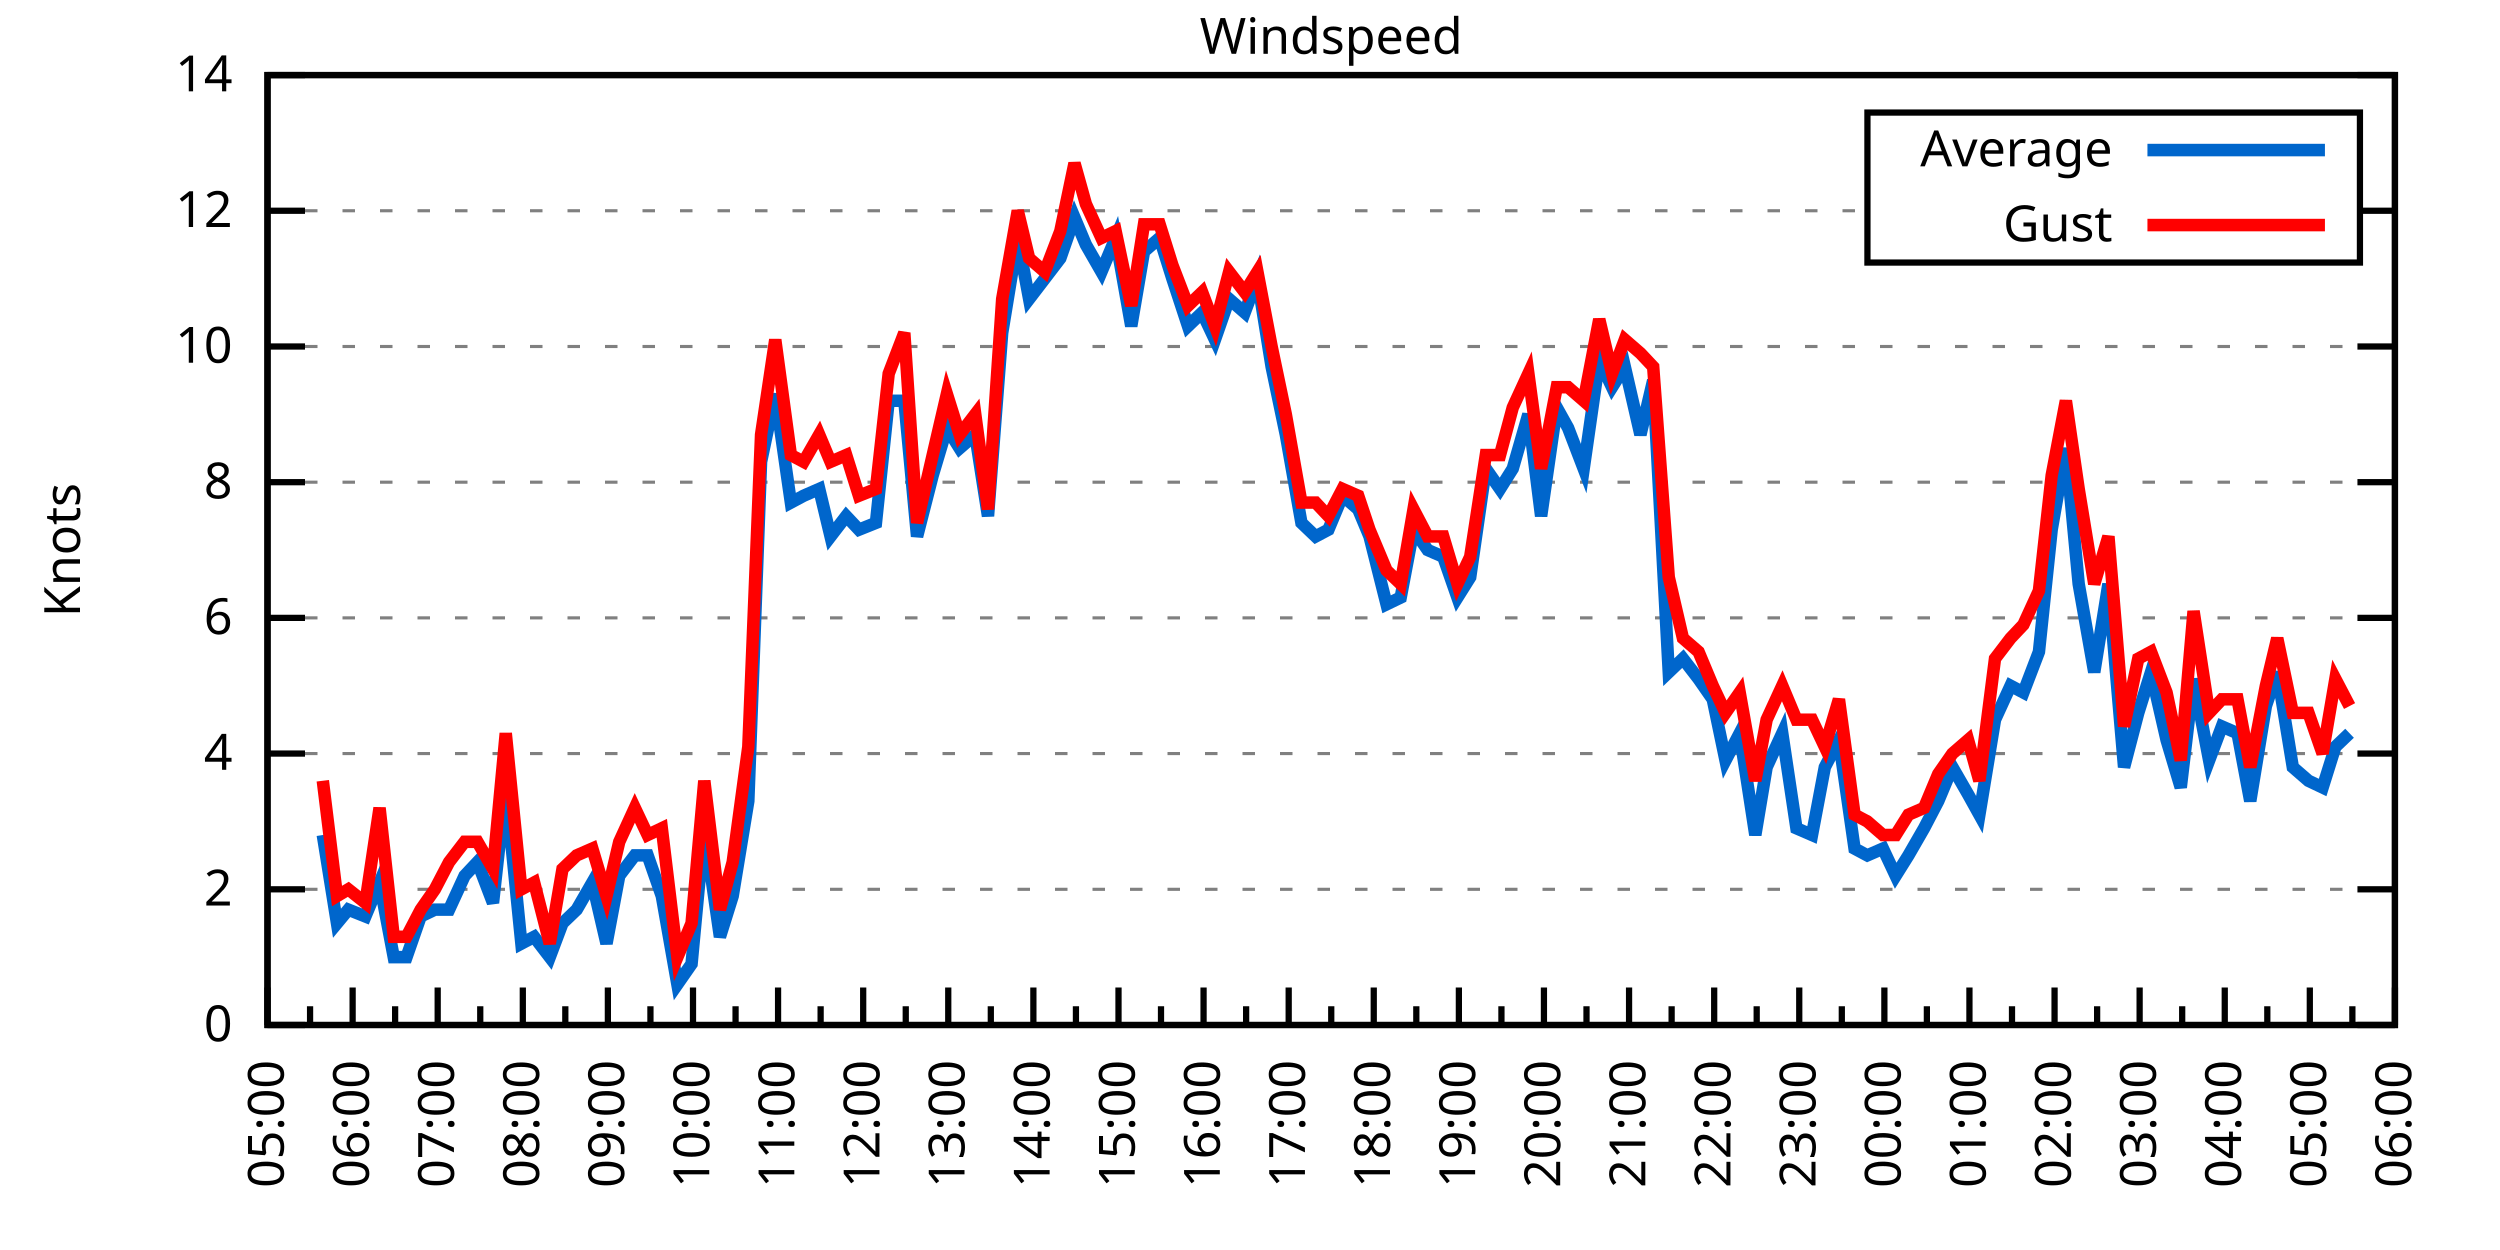
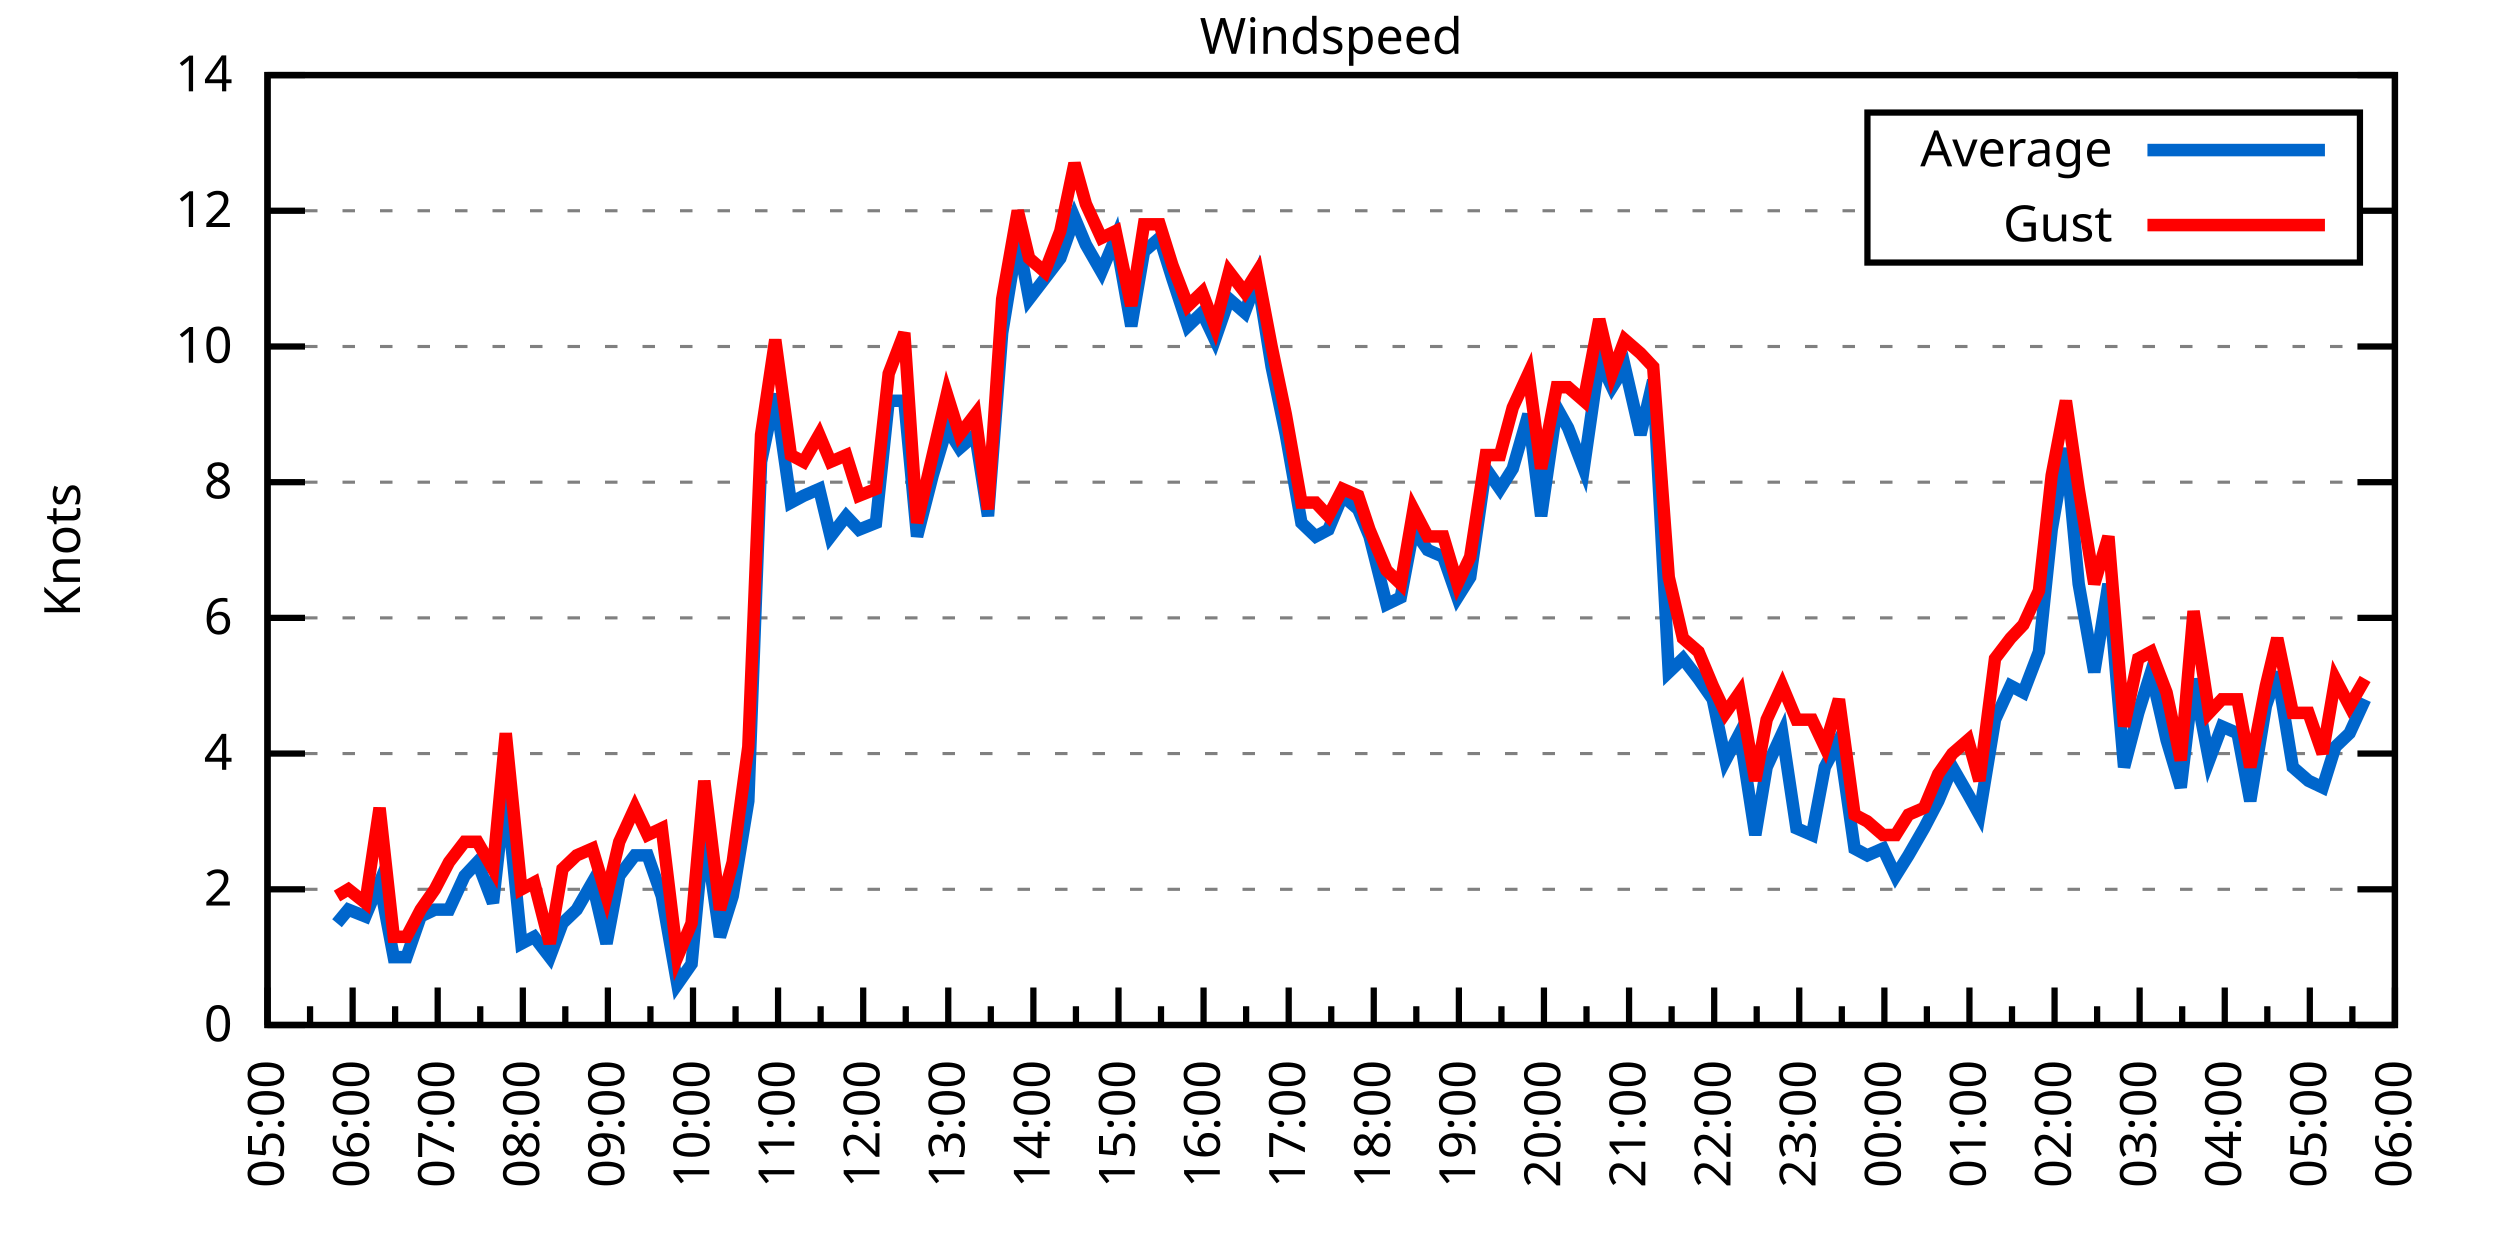
<svg xmlns="http://www.w3.org/2000/svg" xmlns:xlink="http://www.w3.org/1999/xlink" width="400" height="200" viewBox="0 0 400 200">
  <g id="gnuplot_canvas">
    <rect x="0" y="0" width="400" height="200" fill="none" />
    <defs>
      <circle id="gpDot" r="0.5" stroke-width="0.5" stroke="currentColor" />
      <path id="gpPt0" stroke-width="0.333" stroke="currentColor" d="M-1,0 h2 M0,-1 v2" />
      <path id="gpPt1" stroke-width="0.333" stroke="currentColor" d="M-1,-1 L1,1 M1,-1 L-1,1" />
      <path id="gpPt2" stroke-width="0.333" stroke="currentColor" d="M-1,0 L1,0 M0,-1 L0,1 M-1,-1 L1,1 M-1,1 L1,-1" />
      <rect id="gpPt3" stroke-width="0.333" stroke="currentColor" x="-1" y="-1" width="2" height="2" />
      <rect id="gpPt4" stroke-width="0.333" stroke="currentColor" fill="currentColor" x="-1" y="-1" width="2" height="2" />
      <circle id="gpPt5" stroke-width="0.333" stroke="currentColor" cx="0" cy="0" r="1" />
      <use xlink:href="#gpPt5" id="gpPt6" fill="currentColor" stroke="none" />
      <path id="gpPt7" stroke-width="0.333" stroke="currentColor" d="M0,-1.33 L-1.33,0.67 L1.33,0.67 z" />
      <use xlink:href="#gpPt7" id="gpPt8" fill="currentColor" stroke="none" />
      <use xlink:href="#gpPt7" id="gpPt9" stroke="currentColor" transform="rotate(180)" />
      <use xlink:href="#gpPt9" id="gpPt10" fill="currentColor" stroke="none" />
      <use xlink:href="#gpPt3" id="gpPt11" stroke="currentColor" transform="rotate(45)" />
      <use xlink:href="#gpPt11" id="gpPt12" fill="currentColor" stroke="none" />
      <path id="gpPt13" stroke-width="0.333" stroke="currentColor" d="M0,1.330 L1.265,0.411 L0.782,-1.067 L-0.782,-1.076 L-1.265,0.411 z" />
      <use xlink:href="#gpPt13" id="gpPt14" fill="currentColor" stroke="none" />
      <filter id="textbox" filterUnits="objectBoundingBox" x="0" y="0" height="1" width="1">
        <feFlood flood-color="white" flood-opacity="1" result="bgnd" />
        <feComposite in="SourceGraphic" in2="bgnd" operator="atop" />
      </filter>
      <filter id="greybox" filterUnits="objectBoundingBox" x="0" y="0" height="1" width="1">
        <feFlood flood-color="lightgrey" flood-opacity="1" result="grey" />
        <feComposite in="SourceGraphic" in2="grey" operator="atop" />
      </filter>
    </defs>
    <g fill="none" color="white" stroke="currentColor" stroke-width="1.00" stroke-linecap="butt" stroke-linejoin="miter">
</g>
    <g fill="none" color="black" stroke="currentColor" stroke-width="1.00" stroke-linecap="butt" stroke-linejoin="miter">
      <g stroke="none" shape-rendering="crispEdges">
        <polygon fill="rgb(255, 255, 255)" points="42.80,164.00 383.18,164.00 383.18,12.02 42.80,12.02 " />
      </g>
    </g>
    <g fill="none" color="black" stroke="currentColor" stroke-width="1.00" stroke-linecap="butt" stroke-linejoin="miter">
</g>
    <g fill="none" color="black" stroke="black" stroke-width="0.50" stroke-linecap="butt" stroke-linejoin="miter">
</g>
    <g fill="none" color="gray" stroke="currentColor" stroke-width="0.50" stroke-linecap="butt" stroke-linejoin="miter">
      <path stroke="gray" stroke-dasharray="2,4" class="gridline" d="M42.80,164.00 L383.19,164.00  " />
    </g>
    <g fill="none" color="gray" stroke="gray" stroke-width="1.00" stroke-linecap="butt" stroke-linejoin="miter">
</g>
    <g fill="none" color="black" stroke="currentColor" stroke-width="1.00" stroke-linecap="butt" stroke-linejoin="miter">
      <path stroke="black" d="M42.80,164.00 L48.80,164.00 M383.19,164.00 L377.19,164.00  " />
      <g transform="translate(37.20,166.60)" stroke="none" fill="black" font-family="Sans" font-size="8.00" text-anchor="end">
        <text>
          <tspan font-family="Sans"> 0</tspan>
        </text>
      </g>
    </g>
    <g fill="none" color="black" stroke="currentColor" stroke-width="1.00" stroke-linecap="butt" stroke-linejoin="miter">
</g>
    <g fill="none" color="black" stroke="black" stroke-width="0.50" stroke-linecap="butt" stroke-linejoin="miter">
</g>
    <g fill="none" color="gray" stroke="currentColor" stroke-width="0.50" stroke-linecap="butt" stroke-linejoin="miter">
      <path stroke="gray" stroke-dasharray="2,4" class="gridline" d="M42.80,142.29 L383.19,142.29  " />
    </g>
    <g fill="none" color="gray" stroke="gray" stroke-width="1.00" stroke-linecap="butt" stroke-linejoin="miter">
</g>
    <g fill="none" color="black" stroke="currentColor" stroke-width="1.00" stroke-linecap="butt" stroke-linejoin="miter">
      <path stroke="black" d="M42.80,142.29 L48.80,142.29 M383.19,142.29 L377.19,142.29  " />
      <g transform="translate(37.20,144.89)" stroke="none" fill="black" font-family="Sans" font-size="8.00" text-anchor="end">
        <text>
          <tspan font-family="Sans"> 2</tspan>
        </text>
      </g>
    </g>
    <g fill="none" color="black" stroke="currentColor" stroke-width="1.00" stroke-linecap="butt" stroke-linejoin="miter">
</g>
    <g fill="none" color="black" stroke="black" stroke-width="0.50" stroke-linecap="butt" stroke-linejoin="miter">
</g>
    <g fill="none" color="gray" stroke="currentColor" stroke-width="0.50" stroke-linecap="butt" stroke-linejoin="miter">
      <path stroke="gray" stroke-dasharray="2,4" class="gridline" d="M42.80,120.57 L383.19,120.57  " />
    </g>
    <g fill="none" color="gray" stroke="gray" stroke-width="1.00" stroke-linecap="butt" stroke-linejoin="miter">
</g>
    <g fill="none" color="black" stroke="currentColor" stroke-width="1.00" stroke-linecap="butt" stroke-linejoin="miter">
      <path stroke="black" d="M42.80,120.57 L48.80,120.57 M383.19,120.57 L377.19,120.57  " />
      <g transform="translate(37.20,123.17)" stroke="none" fill="black" font-family="Sans" font-size="8.00" text-anchor="end">
        <text>
          <tspan font-family="Sans"> 4</tspan>
        </text>
      </g>
    </g>
    <g fill="none" color="black" stroke="currentColor" stroke-width="1.00" stroke-linecap="butt" stroke-linejoin="miter">
</g>
    <g fill="none" color="black" stroke="black" stroke-width="0.50" stroke-linecap="butt" stroke-linejoin="miter">
</g>
    <g fill="none" color="gray" stroke="currentColor" stroke-width="0.50" stroke-linecap="butt" stroke-linejoin="miter">
      <path stroke="gray" stroke-dasharray="2,4" class="gridline" d="M42.80,98.86 L383.19,98.86  " />
    </g>
    <g fill="none" color="gray" stroke="gray" stroke-width="1.00" stroke-linecap="butt" stroke-linejoin="miter">
</g>
    <g fill="none" color="black" stroke="currentColor" stroke-width="1.00" stroke-linecap="butt" stroke-linejoin="miter">
      <path stroke="black" d="M42.80,98.86 L48.80,98.86 M383.19,98.86 L377.19,98.86  " />
      <g transform="translate(37.20,101.46)" stroke="none" fill="black" font-family="Sans" font-size="8.00" text-anchor="end">
        <text>
          <tspan font-family="Sans"> 6</tspan>
        </text>
      </g>
    </g>
    <g fill="none" color="black" stroke="currentColor" stroke-width="1.00" stroke-linecap="butt" stroke-linejoin="miter">
</g>
    <g fill="none" color="black" stroke="black" stroke-width="0.50" stroke-linecap="butt" stroke-linejoin="miter">
</g>
    <g fill="none" color="gray" stroke="currentColor" stroke-width="0.50" stroke-linecap="butt" stroke-linejoin="miter">
      <path stroke="gray" stroke-dasharray="2,4" class="gridline" d="M42.80,77.15 L383.19,77.15  " />
    </g>
    <g fill="none" color="gray" stroke="gray" stroke-width="1.00" stroke-linecap="butt" stroke-linejoin="miter">
</g>
    <g fill="none" color="black" stroke="currentColor" stroke-width="1.00" stroke-linecap="butt" stroke-linejoin="miter">
      <path stroke="black" d="M42.80,77.15 L48.80,77.15 M383.19,77.15 L377.19,77.15  " />
      <g transform="translate(37.20,79.75)" stroke="none" fill="black" font-family="Sans" font-size="8.00" text-anchor="end">
        <text>
          <tspan font-family="Sans"> 8</tspan>
        </text>
      </g>
    </g>
    <g fill="none" color="black" stroke="currentColor" stroke-width="1.00" stroke-linecap="butt" stroke-linejoin="miter">
</g>
    <g fill="none" color="black" stroke="black" stroke-width="0.50" stroke-linecap="butt" stroke-linejoin="miter">
</g>
    <g fill="none" color="gray" stroke="currentColor" stroke-width="0.50" stroke-linecap="butt" stroke-linejoin="miter">
      <path stroke="gray" stroke-dasharray="2,4" class="gridline" d="M42.80,55.44 L383.19,55.44  " />
    </g>
    <g fill="none" color="gray" stroke="gray" stroke-width="1.00" stroke-linecap="butt" stroke-linejoin="miter">
</g>
    <g fill="none" color="black" stroke="currentColor" stroke-width="1.00" stroke-linecap="butt" stroke-linejoin="miter">
      <path stroke="black" d="M42.80,55.44 L48.80,55.44 M383.19,55.44 L377.19,55.44  " />
      <g transform="translate(37.20,58.04)" stroke="none" fill="black" font-family="Sans" font-size="8.00" text-anchor="end">
        <text>
          <tspan font-family="Sans"> 10</tspan>
        </text>
      </g>
    </g>
    <g fill="none" color="black" stroke="currentColor" stroke-width="1.00" stroke-linecap="butt" stroke-linejoin="miter">
</g>
    <g fill="none" color="black" stroke="black" stroke-width="0.50" stroke-linecap="butt" stroke-linejoin="miter">
</g>
    <g fill="none" color="gray" stroke="currentColor" stroke-width="0.50" stroke-linecap="butt" stroke-linejoin="miter">
      <path stroke="gray" stroke-dasharray="2,4" class="gridline" d="M42.80,33.72 L298.79,33.72 M377.59,33.72 L383.19,33.72  " />
    </g>
    <g fill="none" color="gray" stroke="gray" stroke-width="1.00" stroke-linecap="butt" stroke-linejoin="miter">
</g>
    <g fill="none" color="black" stroke="currentColor" stroke-width="1.00" stroke-linecap="butt" stroke-linejoin="miter">
      <path stroke="black" d="M42.80,33.72 L48.80,33.72 M383.19,33.72 L377.19,33.72  " />
      <g transform="translate(37.20,36.32)" stroke="none" fill="black" font-family="Sans" font-size="8.00" text-anchor="end">
        <text>
          <tspan font-family="Sans"> 12</tspan>
        </text>
      </g>
    </g>
    <g fill="none" color="black" stroke="currentColor" stroke-width="1.00" stroke-linecap="butt" stroke-linejoin="miter">
</g>
    <g fill="none" color="black" stroke="black" stroke-width="0.50" stroke-linecap="butt" stroke-linejoin="miter">
</g>
    <g fill="none" color="gray" stroke="currentColor" stroke-width="0.50" stroke-linecap="butt" stroke-linejoin="miter">
      <path stroke="gray" stroke-dasharray="2,4" class="gridline" d="M42.80,12.01 L383.19,12.01  " />
    </g>
    <g fill="none" color="gray" stroke="gray" stroke-width="1.00" stroke-linecap="butt" stroke-linejoin="miter">
</g>
    <g fill="none" color="black" stroke="currentColor" stroke-width="1.00" stroke-linecap="butt" stroke-linejoin="miter">
      <path stroke="black" d="M42.80,12.01 L48.80,12.01 M383.19,12.01 L377.19,12.01  " />
      <g transform="translate(37.20,14.61)" stroke="none" fill="black" font-family="Sans" font-size="8.00" text-anchor="end">
        <text>
          <tspan font-family="Sans"> 14</tspan>
        </text>
      </g>
    </g>
    <g fill="none" color="black" stroke="currentColor" stroke-width="1.00" stroke-linecap="butt" stroke-linejoin="miter">
      <path stroke="black" d="M42.80,164.00 L42.80,158.00  " />
      <g transform="translate(45.40,169.60) rotate(270)" stroke="none" fill="black" font-family="Sans" font-size="8.00" text-anchor="end">
        <text>
          <tspan font-family="Sans">05:00</tspan>
        </text>
      </g>
    </g>
    <g fill="none" color="black" stroke="currentColor" stroke-width="1.00" stroke-linecap="butt" stroke-linejoin="miter">
      <path stroke="black" d="M49.61,164.00 L49.61,161.00 M56.42,164.00 L56.42,158.00  " />
      <g transform="translate(59.02,169.60) rotate(270)" stroke="none" fill="black" font-family="Sans" font-size="8.00" text-anchor="end">
        <text>
          <tspan font-family="Sans">06:00</tspan>
        </text>
      </g>
    </g>
    <g fill="none" color="black" stroke="currentColor" stroke-width="1.00" stroke-linecap="butt" stroke-linejoin="miter">
      <path stroke="black" d="M63.22,164.00 L63.22,161.00 M70.03,164.00 L70.03,158.00  " />
      <g transform="translate(72.63,169.60) rotate(270)" stroke="none" fill="black" font-family="Sans" font-size="8.00" text-anchor="end">
        <text>
          <tspan font-family="Sans">07:00</tspan>
        </text>
      </g>
    </g>
    <g fill="none" color="black" stroke="currentColor" stroke-width="1.00" stroke-linecap="butt" stroke-linejoin="miter">
      <path stroke="black" d="M76.84,164.00 L76.84,161.00 M83.65,164.00 L83.65,158.00  " />
      <g transform="translate(86.25,169.60) rotate(270)" stroke="none" fill="black" font-family="Sans" font-size="8.00" text-anchor="end">
        <text>
          <tspan font-family="Sans">08:00</tspan>
        </text>
      </g>
    </g>
    <g fill="none" color="black" stroke="currentColor" stroke-width="1.00" stroke-linecap="butt" stroke-linejoin="miter">
      <path stroke="black" d="M90.45,164.00 L90.45,161.00 M97.26,164.00 L97.26,158.00  " />
      <g transform="translate(99.86,169.60) rotate(270)" stroke="none" fill="black" font-family="Sans" font-size="8.00" text-anchor="end">
        <text>
          <tspan font-family="Sans">09:00</tspan>
        </text>
      </g>
    </g>
    <g fill="none" color="black" stroke="currentColor" stroke-width="1.00" stroke-linecap="butt" stroke-linejoin="miter">
      <path stroke="black" d="M104.07,164.00 L104.07,161.00 M110.88,164.00 L110.88,158.00  " />
      <g transform="translate(113.48,169.60) rotate(270)" stroke="none" fill="black" font-family="Sans" font-size="8.00" text-anchor="end">
        <text>
          <tspan font-family="Sans">10:00</tspan>
        </text>
      </g>
    </g>
    <g fill="none" color="black" stroke="currentColor" stroke-width="1.00" stroke-linecap="butt" stroke-linejoin="miter">
      <path stroke="black" d="M117.69,164.00 L117.69,161.00 M124.49,164.00 L124.49,158.00  " />
      <g transform="translate(127.09,169.60) rotate(270)" stroke="none" fill="black" font-family="Sans" font-size="8.00" text-anchor="end">
        <text>
          <tspan font-family="Sans">11:00</tspan>
        </text>
      </g>
    </g>
    <g fill="none" color="black" stroke="currentColor" stroke-width="1.00" stroke-linecap="butt" stroke-linejoin="miter">
      <path stroke="black" d="M131.30,164.00 L131.30,161.00 M138.11,164.00 L138.11,158.00  " />
      <g transform="translate(140.71,169.60) rotate(270)" stroke="none" fill="black" font-family="Sans" font-size="8.00" text-anchor="end">
        <text>
          <tspan font-family="Sans">12:00</tspan>
        </text>
      </g>
    </g>
    <g fill="none" color="black" stroke="currentColor" stroke-width="1.00" stroke-linecap="butt" stroke-linejoin="miter">
      <path stroke="black" d="M144.92,164.00 L144.92,161.00 M151.72,164.00 L151.72,158.00  " />
      <g transform="translate(154.32,169.60) rotate(270)" stroke="none" fill="black" font-family="Sans" font-size="8.00" text-anchor="end">
        <text>
          <tspan font-family="Sans">13:00</tspan>
        </text>
      </g>
    </g>
    <g fill="none" color="black" stroke="currentColor" stroke-width="1.00" stroke-linecap="butt" stroke-linejoin="miter">
      <path stroke="black" d="M158.53,164.00 L158.53,161.00 M165.34,164.00 L165.34,158.00  " />
      <g transform="translate(167.94,169.60) rotate(270)" stroke="none" fill="black" font-family="Sans" font-size="8.00" text-anchor="end">
        <text>
          <tspan font-family="Sans">14:00</tspan>
        </text>
      </g>
    </g>
    <g fill="none" color="black" stroke="currentColor" stroke-width="1.00" stroke-linecap="butt" stroke-linejoin="miter">
      <path stroke="black" d="M172.15,164.00 L172.15,161.00 M178.96,164.00 L178.96,158.00  " />
      <g transform="translate(181.56,169.60) rotate(270)" stroke="none" fill="black" font-family="Sans" font-size="8.00" text-anchor="end">
        <text>
          <tspan font-family="Sans">15:00</tspan>
        </text>
      </g>
    </g>
    <g fill="none" color="black" stroke="currentColor" stroke-width="1.00" stroke-linecap="butt" stroke-linejoin="miter">
      <path stroke="black" d="M185.76,164.00 L185.76,161.00 M192.57,164.00 L192.57,158.00  " />
      <g transform="translate(195.17,169.60) rotate(270)" stroke="none" fill="black" font-family="Sans" font-size="8.00" text-anchor="end">
        <text>
          <tspan font-family="Sans">16:00</tspan>
        </text>
      </g>
    </g>
    <g fill="none" color="black" stroke="currentColor" stroke-width="1.00" stroke-linecap="butt" stroke-linejoin="miter">
      <path stroke="black" d="M199.38,164.00 L199.38,161.00 M206.19,164.00 L206.19,158.00  " />
      <g transform="translate(208.79,169.60) rotate(270)" stroke="none" fill="black" font-family="Sans" font-size="8.00" text-anchor="end">
        <text>
          <tspan font-family="Sans">17:00</tspan>
        </text>
      </g>
    </g>
    <g fill="none" color="black" stroke="currentColor" stroke-width="1.00" stroke-linecap="butt" stroke-linejoin="miter">
      <path stroke="black" d="M213.00,164.00 L213.00,161.00 M219.80,164.00 L219.80,158.00  " />
      <g transform="translate(222.40,169.60) rotate(270)" stroke="none" fill="black" font-family="Sans" font-size="8.00" text-anchor="end">
        <text>
          <tspan font-family="Sans">18:00</tspan>
        </text>
      </g>
    </g>
    <g fill="none" color="black" stroke="currentColor" stroke-width="1.00" stroke-linecap="butt" stroke-linejoin="miter">
      <path stroke="black" d="M226.61,164.00 L226.61,161.00 M233.42,164.00 L233.42,158.00  " />
      <g transform="translate(236.02,169.60) rotate(270)" stroke="none" fill="black" font-family="Sans" font-size="8.00" text-anchor="end">
        <text>
          <tspan font-family="Sans">19:00</tspan>
        </text>
      </g>
    </g>
    <g fill="none" color="black" stroke="currentColor" stroke-width="1.00" stroke-linecap="butt" stroke-linejoin="miter">
      <path stroke="black" d="M240.23,164.00 L240.23,161.00 M247.03,164.00 L247.03,158.00  " />
      <g transform="translate(249.63,169.60) rotate(270)" stroke="none" fill="black" font-family="Sans" font-size="8.00" text-anchor="end">
        <text>
          <tspan font-family="Sans">20:00</tspan>
        </text>
      </g>
    </g>
    <g fill="none" color="black" stroke="currentColor" stroke-width="1.00" stroke-linecap="butt" stroke-linejoin="miter">
      <path stroke="black" d="M253.84,164.00 L253.84,161.00 M260.65,164.00 L260.65,158.00  " />
      <g transform="translate(263.25,169.60) rotate(270)" stroke="none" fill="black" font-family="Sans" font-size="8.00" text-anchor="end">
        <text>
          <tspan font-family="Sans">21:00</tspan>
        </text>
      </g>
    </g>
    <g fill="none" color="black" stroke="currentColor" stroke-width="1.00" stroke-linecap="butt" stroke-linejoin="miter">
      <path stroke="black" d="M267.46,164.00 L267.46,161.00 M274.27,164.00 L274.27,158.00  " />
      <g transform="translate(276.87,169.60) rotate(270)" stroke="none" fill="black" font-family="Sans" font-size="8.00" text-anchor="end">
        <text>
          <tspan font-family="Sans">22:00</tspan>
        </text>
      </g>
    </g>
    <g fill="none" color="black" stroke="currentColor" stroke-width="1.00" stroke-linecap="butt" stroke-linejoin="miter">
      <path stroke="black" d="M281.07,164.00 L281.07,161.00 M287.88,164.00 L287.88,158.00  " />
      <g transform="translate(290.48,169.60) rotate(270)" stroke="none" fill="black" font-family="Sans" font-size="8.00" text-anchor="end">
        <text>
          <tspan font-family="Sans">23:00</tspan>
        </text>
      </g>
    </g>
    <g fill="none" color="black" stroke="currentColor" stroke-width="1.00" stroke-linecap="butt" stroke-linejoin="miter">
      <path stroke="black" d="M294.69,164.00 L294.69,161.00 M301.50,164.00 L301.50,158.00  " />
      <g transform="translate(304.10,169.60) rotate(270)" stroke="none" fill="black" font-family="Sans" font-size="8.00" text-anchor="end">
        <text>
          <tspan font-family="Sans">00:00</tspan>
        </text>
      </g>
    </g>
    <g fill="none" color="black" stroke="currentColor" stroke-width="1.00" stroke-linecap="butt" stroke-linejoin="miter">
      <path stroke="black" d="M308.30,164.00 L308.30,161.00 M315.11,164.00 L315.11,158.00  " />
      <g transform="translate(317.71,169.60) rotate(270)" stroke="none" fill="black" font-family="Sans" font-size="8.00" text-anchor="end">
        <text>
          <tspan font-family="Sans">01:00</tspan>
        </text>
      </g>
    </g>
    <g fill="none" color="black" stroke="currentColor" stroke-width="1.00" stroke-linecap="butt" stroke-linejoin="miter">
      <path stroke="black" d="M321.92,164.00 L321.92,161.00 M328.73,164.00 L328.73,158.00  " />
      <g transform="translate(331.33,169.60) rotate(270)" stroke="none" fill="black" font-family="Sans" font-size="8.00" text-anchor="end">
        <text>
          <tspan font-family="Sans">02:00</tspan>
        </text>
      </g>
    </g>
    <g fill="none" color="black" stroke="currentColor" stroke-width="1.00" stroke-linecap="butt" stroke-linejoin="miter">
      <path stroke="black" d="M335.54,164.00 L335.54,161.00 M342.34,164.00 L342.34,158.00  " />
      <g transform="translate(344.94,169.60) rotate(270)" stroke="none" fill="black" font-family="Sans" font-size="8.00" text-anchor="end">
        <text>
          <tspan font-family="Sans">03:00</tspan>
        </text>
      </g>
    </g>
    <g fill="none" color="black" stroke="currentColor" stroke-width="1.00" stroke-linecap="butt" stroke-linejoin="miter">
      <path stroke="black" d="M349.15,164.00 L349.15,161.00 M355.96,164.00 L355.96,158.00  " />
      <g transform="translate(358.56,169.60) rotate(270)" stroke="none" fill="black" font-family="Sans" font-size="8.00" text-anchor="end">
        <text>
          <tspan font-family="Sans">04:00</tspan>
        </text>
      </g>
    </g>
    <g fill="none" color="black" stroke="currentColor" stroke-width="1.00" stroke-linecap="butt" stroke-linejoin="miter">
      <path stroke="black" d="M362.77,164.00 L362.77,161.00 M369.57,164.00 L369.57,158.00  " />
      <g transform="translate(372.17,169.60) rotate(270)" stroke="none" fill="black" font-family="Sans" font-size="8.00" text-anchor="end">
        <text>
          <tspan font-family="Sans">05:00</tspan>
        </text>
      </g>
    </g>
    <g fill="none" color="black" stroke="currentColor" stroke-width="1.00" stroke-linecap="butt" stroke-linejoin="miter">
      <path stroke="black" d="M376.38,164.00 L376.38,161.00 M383.19,164.00 L383.19,158.00  " />
      <g transform="translate(385.79,169.60) rotate(270)" stroke="none" fill="black" font-family="Sans" font-size="8.00" text-anchor="end">
        <text>
          <tspan font-family="Sans">06:00</tspan>
        </text>
      </g>
    </g>
    <g fill="none" color="black" stroke="currentColor" stroke-width="1.00" stroke-linecap="butt" stroke-linejoin="miter">
</g>
    <g fill="none" color="black" stroke="currentColor" stroke-width="1.00" stroke-linecap="butt" stroke-linejoin="miter">
      <path stroke="black" d="M42.80,12.01 L42.80,164.00 L383.19,164.00 L383.19,12.01 L42.80,12.01 Z  " />
    </g>
    <g fill="none" color="black" stroke="currentColor" stroke-width="1.00" stroke-linecap="butt" stroke-linejoin="miter">
      <g transform="translate(12.80,88.01) rotate(270)" stroke="none" fill="black" font-family="Sans" font-size="8.00" text-anchor="middle">
        <text>
          <tspan font-family="Sans">Knots</tspan>
        </text>
      </g>
    </g>
    <g fill="none" color="black" stroke="currentColor" stroke-width="1.00" stroke-linecap="butt" stroke-linejoin="miter">
</g>
    <g fill="none" color="black" stroke="currentColor" stroke-width="1.00" stroke-linecap="butt" stroke-linejoin="miter">
      <path stroke="black" d="M298.79,42.01 L298.79,18.01 L377.59,18.01 L377.59,42.01 L298.79,42.01 Z  " />
    </g>
    <g id="Windspeed_plot_1">
      <g fill="none" color="white" stroke="black" stroke-width="2.00" stroke-linecap="butt" stroke-linejoin="miter">
</g>
      <g fill="none" color="black" stroke="currentColor" stroke-width="2.00" stroke-linecap="butt" stroke-linejoin="miter">
        <g transform="translate(337.99,26.61)" stroke="none" fill="black" font-family="Sans" font-size="8.00" text-anchor="end">
          <text>
            <tspan font-family="Sans">Average</tspan>
          </text>
        </g>
      </g>
      <g fill="none" color="black" stroke="currentColor" stroke-width="2.00" stroke-linecap="butt" stroke-linejoin="miter">
-         <path stroke="rgb(  0, 102, 204)" d="M343.59,24.01 L371.99,24.01 M51.65,133.60 L53.92,147.72 L55.73,145.54 L58.46,146.63 L60.73,141.20 L63.00,153.14   L65.04,153.14 L67.31,146.63 L69.58,145.54 L71.85,145.54 L74.34,140.12 L76.39,137.94 L78.88,144.46 L80.92,126.00   L83.42,150.97 L85.46,149.89 L87.96,153.14 L90.00,147.72 L92.27,145.54 L94.77,141.20 L97.04,150.97 L99.08,140.12   L101.57,136.86 L103.62,136.86 L105.89,143.37 L108.38,157.49 L110.65,154.23 L112.69,132.52 L115.19,149.89 L117.23,143.37   L119.73,128.17 L121.77,73.89 L124.04,63.04 L126.54,80.41 L128.58,79.32 L131.07,78.23 L132.89,85.83 L135.39,82.58   L137.43,84.75 L140.15,83.66 L142.19,64.12 L144.69,64.12 L146.73,85.83 L149.23,76.06 L151.50,68.46 L153.54,71.72   L156.04,69.55 L158.08,82.58 L160.35,53.26 L162.84,38.07 L164.66,47.84 L167.16,44.58 L169.65,41.32 L171.92,34.81   L173.74,39.15 L176.23,43.49 L178.50,38.07 L181.00,52.18 L183.04,40.24 L185.54,38.07 L187.58,44.58 L190.08,52.18   L192.34,50.01 L194.39,54.35 L196.66,47.84 L199.15,50.01 L201.19,44.58 L203.46,58.69 L205.73,69.55 L208.23,83.66   L210.50,85.83 L212.54,84.75 L214.81,79.32 L217.31,81.49 L219.12,85.83 L221.85,96.69 L224.11,95.60 L226.16,84.75   L228.43,88.00 L230.92,89.09 L233.19,95.60 L235.23,92.35 L237.73,74.98 L240.00,78.23 L242.04,74.98 L244.54,66.29   L246.58,82.58 L249.08,65.21 L250.89,68.46 L253.39,74.98 L255.88,57.61 L257.93,61.95 L259.97,58.69 L262.47,69.55   L264.51,60.86 L267.00,107.55 L269.27,105.38 L271.77,108.63 L274.04,111.89 L276.08,121.66 L278.35,117.32 L280.85,133.60   L282.66,122.75 L285.16,117.32 L287.43,132.52 L289.92,133.60 L291.97,122.75 L294.23,118.40 L296.73,135.77 L298.77,136.86   L301.27,135.77 L303.31,140.12 L305.35,136.86 L307.85,132.52 L310.12,128.17 L312.39,122.75 L314.89,127.09 L316.70,130.35   L319.20,115.15 L321.69,109.72 L323.74,110.80 L326.23,104.29 L328.27,84.75 L330.54,71.72 L332.59,93.43 L335.08,107.55   L337.35,93.43 L339.85,122.75 L342.12,114.06 L344.16,107.55 L346.65,118.40 L348.92,126.00 L350.97,108.63 L353.46,121.66   L355.50,116.23 L358.00,117.32 L360.04,128.17 L362.54,112.97 L364.36,107.55 L366.85,122.75 L369.35,124.92 L371.62,126.00   L373.66,119.49 L375.93,117.32  " />
+         <path stroke="rgb(  0, 102, 204)" d="M343.59,24.01 L371.99,24.01 M53.92,147.72 L55.73,145.54 L58.46,146.63 L60.73,141.20 L63.00,153.14 L65.04,153.14   L67.31,146.63 L69.58,145.54 L71.85,145.54 L74.34,140.12 L76.39,137.94 L78.88,144.46 L80.92,126.00 L83.42,150.97   L85.46,149.89 L87.96,153.14 L90.00,147.72 L92.27,145.54 L94.77,141.20 L97.04,150.97 L99.08,140.12 L101.57,136.86   L103.62,136.86 L105.89,143.37 L108.38,157.49 L110.65,154.23 L112.69,132.52 L115.19,149.89 L117.23,143.37 L119.73,128.17   L121.77,73.89 L124.04,63.04 L126.54,80.41 L128.58,79.32 L131.07,78.23 L132.89,85.83 L135.39,82.58 L137.43,84.75   L140.15,83.66 L142.19,64.12 L144.69,64.12 L146.73,85.83 L149.23,76.06 L151.50,68.46 L153.54,71.72 L156.04,69.55   L158.08,82.58 L160.35,53.26 L162.84,38.07 L164.66,47.84 L167.16,44.58 L169.65,41.32 L171.92,34.81 L173.74,39.15   L176.23,43.49 L178.50,38.07 L181.00,52.18 L183.04,40.24 L185.54,38.07 L187.58,44.58 L190.08,52.18 L192.34,50.01   L194.39,54.35 L196.66,47.84 L199.15,50.01 L201.19,44.58 L203.46,58.69 L205.73,69.55 L208.23,83.66 L210.50,85.83   L212.54,84.75 L214.81,79.32 L217.31,81.49 L219.12,85.83 L221.85,96.69 L224.11,95.60 L226.16,84.75 L228.43,88.00   L230.92,89.09 L233.19,95.60 L235.23,92.35 L237.73,74.98 L240.00,78.23 L242.04,74.98 L244.54,66.29 L246.58,82.58   L249.08,65.21 L250.89,68.46 L253.39,74.98 L255.88,57.61 L257.93,61.95 L259.97,58.69 L262.47,69.55 L264.51,60.86   L267.00,107.55 L269.27,105.38 L271.77,108.63 L274.04,111.89 L276.08,121.66 L278.35,117.32 L280.85,133.60 L282.66,122.75   L285.16,117.32 L287.43,132.52 L289.92,133.60 L291.97,122.75 L294.23,118.40 L296.73,135.77 L298.77,136.86 L301.27,135.77   L303.31,140.12 L305.35,136.86 L307.85,132.52 L310.12,128.17 L312.39,122.75 L314.89,127.09 L316.70,130.35 L319.20,115.15   L321.69,109.72 L323.74,110.80 L326.23,104.29 L328.27,84.75 L330.54,71.72 L332.59,93.43 L335.08,107.55 L337.35,93.43   L339.85,122.75 L342.12,114.06 L344.16,107.55 L346.65,118.40 L348.92,126.00 L350.97,108.63 L353.46,121.66 L355.50,116.23   L358.00,117.32 L360.04,128.17 L362.54,112.97 L364.36,107.55 L366.85,122.75 L369.35,124.92 L371.62,126.00 L373.66,119.49   L375.93,117.32 L378.42,111.89  " />
      </g>
    </g>
    <g id="Windspeed_plot_2">
      <g fill="none" color="black" stroke="currentColor" stroke-width="2.00" stroke-linecap="butt" stroke-linejoin="miter">
        <g transform="translate(337.99,38.61)" stroke="none" fill="black" font-family="Sans" font-size="8.00" text-anchor="end">
          <text>
            <tspan font-family="Sans">Gust</tspan>
          </text>
        </g>
      </g>
      <g fill="none" color="black" stroke="currentColor" stroke-width="2.00" stroke-linecap="butt" stroke-linejoin="miter">
-         <path stroke="rgb(255,   0,   0)" d="M343.59,36.01 L371.99,36.01 M51.65,124.92 L53.92,143.37 L55.73,142.29 L58.46,144.46 L60.73,129.26 L63.00,149.89   L65.04,149.89 L67.31,145.54 L69.58,142.29 L71.85,137.94 L74.34,134.69 L76.39,134.69 L78.88,139.03 L80.92,117.32   L83.42,142.29 L85.46,141.20 L87.96,150.97 L90.00,139.03 L92.27,136.86 L94.77,135.77 L97.04,143.37 L99.08,134.69   L101.57,129.26 L103.62,133.60 L105.89,132.52 L108.38,153.14 L110.65,147.72 L112.69,124.92 L115.19,145.54 L117.23,137.94   L119.73,119.49 L121.77,69.55 L124.04,54.35 L126.54,72.81 L128.58,73.89 L131.07,69.55 L132.89,73.89 L135.39,72.81   L137.43,79.32 L140.15,78.23 L142.19,59.78 L144.69,53.26 L146.73,83.66 L149.23,72.81 L151.50,63.04 L153.54,69.55   L156.04,66.29 L158.08,81.49 L160.35,47.84 L162.84,33.72 L164.66,41.32 L167.16,43.49 L169.65,36.98 L171.92,26.12   L173.74,32.64 L176.23,38.07 L178.50,36.98 L181.00,48.92 L183.04,35.89 L185.54,35.89 L187.58,42.41 L190.08,48.92   L192.34,46.75 L194.39,52.18 L196.66,43.49 L199.15,46.75 L201.19,43.49 L203.46,55.44 L205.73,66.29 L208.23,80.41   L210.50,80.41 L212.54,82.58 L214.81,78.23 L217.31,79.32 L219.12,84.75 L221.85,91.26 L224.11,93.43 L226.16,81.49   L228.43,85.83 L230.92,85.83 L233.19,93.43 L235.23,89.09 L237.73,72.81 L240.00,72.81 L242.04,65.21 L244.54,59.78   L246.58,74.98 L249.08,61.95 L250.89,61.95 L253.39,64.12 L255.88,51.09 L257.93,59.78 L259.97,54.35 L262.47,56.52   L264.51,58.69 L267.00,92.35 L269.27,102.12 L271.77,104.29 L274.04,109.72 L276.08,114.06 L278.35,110.80 L280.85,124.92   L282.66,115.15 L285.16,109.72 L287.43,115.15 L289.92,115.15 L291.97,119.49 L294.23,111.89 L296.73,130.35 L298.77,131.43   L301.27,133.60 L303.31,133.60 L305.35,130.35 L307.85,129.26 L310.12,123.83 L312.39,120.57 L314.89,118.40 L316.70,124.92   L319.20,105.38 L321.69,102.12 L323.74,99.95 L326.23,94.52 L328.27,76.06 L330.54,64.12 L332.59,78.23 L335.08,93.43   L337.35,85.83 L339.85,116.23 L342.12,105.38 L344.16,104.29 L346.65,110.80 L348.92,121.66 L350.97,97.78 L353.46,114.06   L355.50,111.89 L358.00,111.89 L360.04,122.75 L362.54,109.72 L364.36,102.12 L366.85,114.06 L369.35,114.06 L371.62,120.57   L373.66,108.63 L375.93,112.97  " />
+         <path stroke="rgb(255,   0,   0)" d="M343.59,36.01 L371.99,36.01 M53.92,143.37 L55.73,142.29 L58.46,144.46 L60.73,129.26 L63.00,149.89 L65.04,149.89   L67.31,145.54 L69.58,142.29 L71.85,137.94 L74.34,134.69 L76.39,134.69 L78.88,139.03 L80.92,117.32 L83.42,142.29   L85.46,141.20 L87.96,150.97 L90.00,139.03 L92.27,136.86 L94.77,135.77 L97.04,143.37 L99.08,134.69 L101.57,129.26   L103.62,133.60 L105.89,132.52 L108.38,153.14 L110.65,147.72 L112.69,124.92 L115.19,145.54 L117.23,137.94 L119.73,119.49   L121.77,69.55 L124.04,54.35 L126.54,72.81 L128.58,73.89 L131.07,69.55 L132.89,73.89 L135.39,72.81 L137.43,79.32   L140.15,78.23 L142.19,59.78 L144.69,53.26 L146.73,83.66 L149.23,72.81 L151.50,63.04 L153.54,69.55 L156.04,66.29   L158.08,81.49 L160.35,47.84 L162.84,33.72 L164.66,41.32 L167.16,43.49 L169.65,36.98 L171.92,26.12 L173.74,32.64   L176.23,38.07 L178.50,36.98 L181.00,48.92 L183.04,35.89 L185.54,35.89 L187.58,42.41 L190.08,48.92 L192.34,46.75   L194.39,52.18 L196.66,43.49 L199.15,46.75 L201.19,43.49 L203.46,55.44 L205.73,66.29 L208.23,80.41 L210.50,80.41   L212.54,82.58 L214.81,78.23 L217.31,79.32 L219.12,84.75 L221.85,91.26 L224.11,93.43 L226.16,81.49 L228.43,85.83   L230.92,85.83 L233.19,93.43 L235.23,89.09 L237.73,72.81 L240.00,72.81 L242.04,65.21 L244.54,59.78 L246.58,74.98   L249.08,61.95 L250.89,61.95 L253.39,64.12 L255.88,51.09 L257.93,59.78 L259.97,54.35 L262.47,56.52 L264.51,58.69   L267.00,92.35 L269.27,102.12 L271.77,104.29 L274.04,109.72 L276.08,114.06 L278.35,110.80 L280.85,124.92 L282.66,115.15   L285.16,109.72 L287.43,115.15 L289.92,115.15 L291.97,119.49 L294.23,111.89 L296.73,130.35 L298.77,131.43 L301.27,133.60   L303.31,133.60 L305.35,130.35 L307.85,129.26 L310.12,123.83 L312.39,120.57 L314.89,118.40 L316.70,124.92 L319.20,105.38   L321.69,102.12 L323.74,99.95 L326.23,94.52 L328.27,76.06 L330.54,64.12 L332.59,78.23 L335.08,93.43 L337.35,85.83   L339.85,116.23 L342.12,105.38 L344.16,104.29 L346.65,110.80 L348.92,121.66 L350.97,97.78 L353.46,114.06 L355.50,111.89   L358.00,111.89 L360.04,122.75 L362.54,109.72 L364.36,102.12 L366.85,114.06 L369.35,114.06 L371.62,120.57 L373.66,108.63   L375.93,112.97 L378.42,108.63  " />
      </g>
    </g>
    <g fill="none" color="black" stroke="currentColor" stroke-width="2.00" stroke-linecap="butt" stroke-linejoin="miter">
</g>
    <g fill="none" color="black" stroke="black" stroke-width="1.00" stroke-linecap="butt" stroke-linejoin="miter">
</g>
    <g fill="none" color="black" stroke="currentColor" stroke-width="1.00" stroke-linecap="butt" stroke-linejoin="miter">
      <path stroke="black" d="M42.80,12.01 L42.80,164.00 L383.19,164.00 L383.19,12.01 L42.80,12.01 Z  " />
    </g>
    <g fill="none" color="black" stroke="currentColor" stroke-width="1.00" stroke-linecap="butt" stroke-linejoin="miter">
      <g transform="translate(212.99,8.61)" stroke="none" fill="black" font-family="Sans" font-size="8.00" text-anchor="middle">
        <text>
          <tspan font-family="Sans">Windspeed</tspan>
        </text>
      </g>
    </g>
    <g fill="none" color="black" stroke="currentColor" stroke-width="1.00" stroke-linecap="butt" stroke-linejoin="miter">
</g>
  </g>
</svg>
